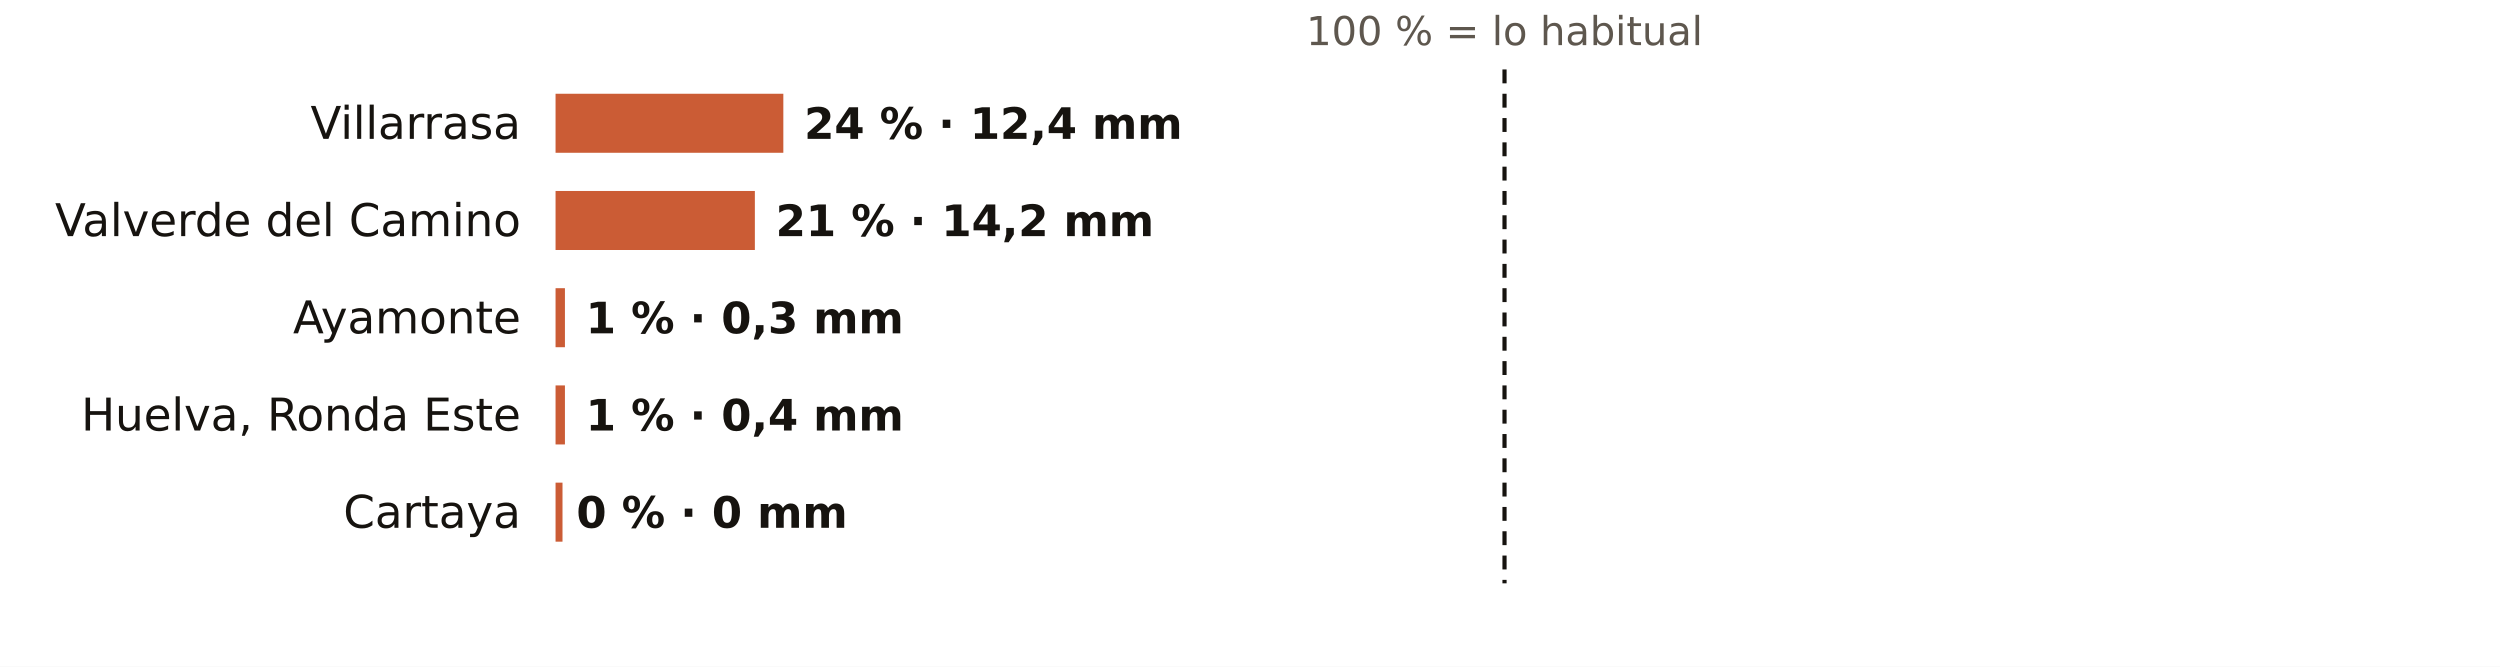
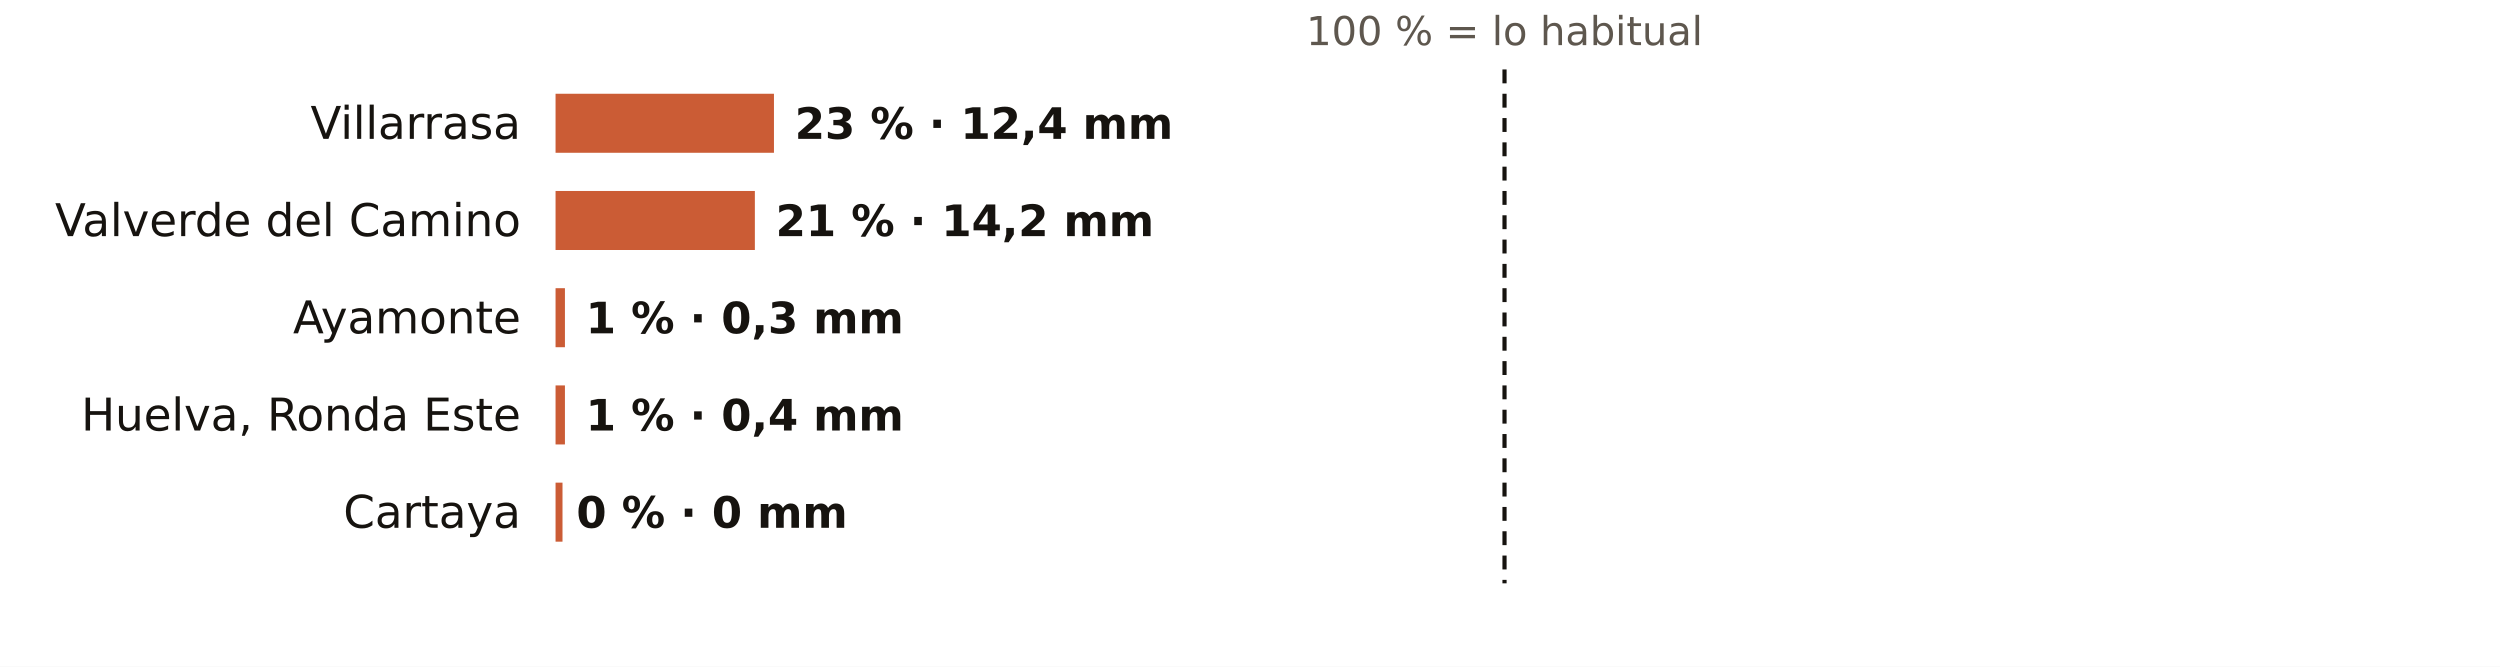
<svg xmlns="http://www.w3.org/2000/svg" viewBox="0 0 720 192" width="720" height="192" role="img" aria-label="El otoño en los pluviómetros de AEMET de Huelva: % de lo habitual">
  <rect width="720" height="192" fill="#FFFFFF" />
  <text x="433.3" y="13.0" font-size="11.5" fill="#5E574E" text-anchor="middle" font-weight="400" font-family="Public Sans, DejaVu Sans, Arial, sans-serif">100 % = lo habitual</text>
  <text x="150.0" y="40.0" font-size="13" fill="#16130F" text-anchor="end" font-weight="500" font-family="Public Sans, DejaVu Sans, Arial, sans-serif">Villarrasa</text>
-   <rect x="160" y="27" width="65.6" height="17" fill="#C4461A" opacity="0.88" />
-   <text x="231.6" y="40.0" font-size="12.5" fill="#16130F" text-anchor="start" font-weight="600" font-family="Public Sans, DejaVu Sans, Arial, sans-serif">24 % · 12,4 mm</text>
+   <rect x="160" y="27" width="62.9" height="17" fill="#C4461A" opacity="0.88" />
+   <text x="228.9" y="40.0" font-size="12.5" fill="#16130F" text-anchor="start" font-weight="600" font-family="Public Sans, DejaVu Sans, Arial, sans-serif">23 % · 12,4 mm</text>
  <text x="150.0" y="68.0" font-size="13" fill="#16130F" text-anchor="end" font-weight="500" font-family="Public Sans, DejaVu Sans, Arial, sans-serif">Valverde del Camino</text>
  <rect x="160" y="55" width="57.4" height="17" fill="#C4461A" opacity="0.88" />
  <text x="223.4" y="68.0" font-size="12.5" fill="#16130F" text-anchor="start" font-weight="600" font-family="Public Sans, DejaVu Sans, Arial, sans-serif">21 % · 14,2 mm</text>
  <text x="150.0" y="96.0" font-size="13" fill="#16130F" text-anchor="end" font-weight="500" font-family="Public Sans, DejaVu Sans, Arial, sans-serif">Ayamonte</text>
  <rect x="160" y="83" width="2.7" height="17" fill="#C4461A" opacity="0.88" />
  <text x="168.7" y="96.0" font-size="12.5" fill="#16130F" text-anchor="start" font-weight="600" font-family="Public Sans, DejaVu Sans, Arial, sans-serif">1 % · 0,3 mm</text>
  <text x="150.0" y="124.0" font-size="13" fill="#16130F" text-anchor="end" font-weight="500" font-family="Public Sans, DejaVu Sans, Arial, sans-serif">Huelva, Ronda Este</text>
  <rect x="160" y="111" width="2.7" height="17" fill="#C4461A" opacity="0.88" />
  <text x="168.7" y="124.0" font-size="12.5" fill="#16130F" text-anchor="start" font-weight="600" font-family="Public Sans, DejaVu Sans, Arial, sans-serif">1 % · 0,4 mm</text>
  <text x="150.0" y="152.0" font-size="13" fill="#16130F" text-anchor="end" font-weight="500" font-family="Public Sans, DejaVu Sans, Arial, sans-serif">Cartaya</text>
  <rect x="160" y="139" width="2.0" height="17" fill="#C4461A" opacity="0.88" />
  <text x="166.0" y="152.0" font-size="12.5" fill="#16130F" text-anchor="start" font-weight="600" font-family="Public Sans, DejaVu Sans, Arial, sans-serif">0 % · 0 mm</text>
  <line x1="433.3" x2="433.3" y1="20" y2="168" stroke="#16130F" stroke-width="1.2" stroke-dasharray="4 3" />
</svg>
